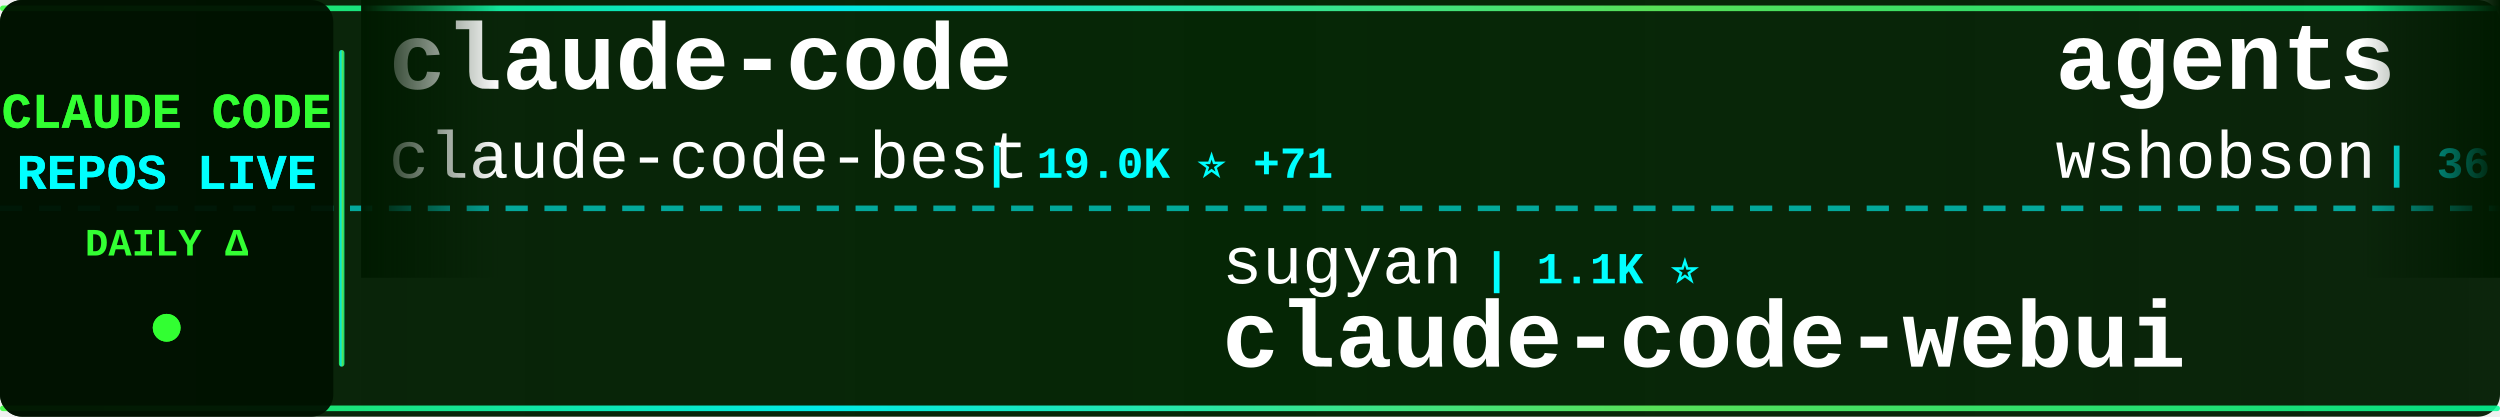
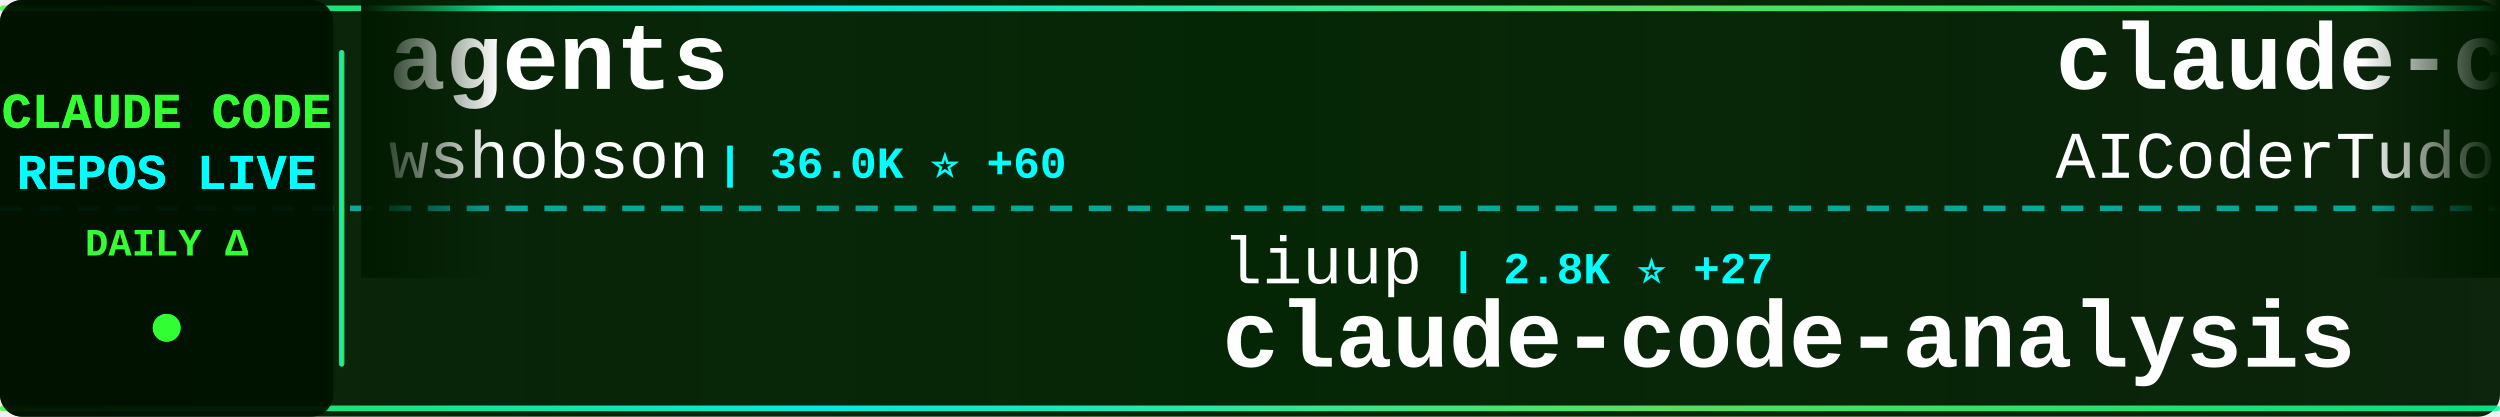
<svg xmlns="http://www.w3.org/2000/svg" width="900" height="150">
  <defs>
    <linearGradient id="tickerBg" x1="0%" y1="0%" x2="100%" y2="0%">
      <stop offset="0%" style="stop-color:#001a00;stop-opacity:0.95" />
      <stop offset="50%" style="stop-color:#002200;stop-opacity:0.98" />
      <stop offset="100%" style="stop-color:#001a00;stop-opacity:0.95" />
    </linearGradient>
    <linearGradient id="borderGrad" x1="0%" y1="0%" x2="100%" y2="0%">
      <stop offset="0%" style="stop-color:#33ff33;stop-opacity:0.85">
        <animate attributeName="stop-opacity" values="0.85;1;0.85" dur="2s" repeatCount="indefinite" />
      </stop>
      <stop offset="33%" style="stop-color:#00ffff;stop-opacity:0.9">
        <animate attributeName="stop-opacity" values="0.9;1;0.9" dur="2.2s" repeatCount="indefinite" />
      </stop>
      <stop offset="66%" style="stop-color:#66ff66;stop-opacity:0.85">
        <animate attributeName="stop-opacity" values="0.85;1;0.85" dur="1.8s" repeatCount="indefinite" />
      </stop>
      <stop offset="100%" style="stop-color:#00ff99;stop-opacity:0.85">
        <animate attributeName="stop-opacity" values="0.85;1;0.85" dur="2s" repeatCount="indefinite" />
      </stop>
    </linearGradient>
    <filter id="textGlow">
      <feGaussianBlur stdDeviation="0.1" result="coloredBlur" />
      <feMerge>
        <feMergeNode in="coloredBlur" />
        <feMergeNode in="SourceGraphic" />
      </feMerge>
    </filter>
    <filter id="metricGlow">
      <feGaussianBlur stdDeviation="0.2" result="coloredBlur" />
      <feMerge>
        <feMergeNode in="coloredBlur" />
        <feMergeNode in="SourceGraphic" />
      </feMerge>
    </filter>
    <linearGradient id="leftFade" x1="0%" y1="0%" x2="100%" y2="0%">
      <stop offset="0%" style="stop-color:#001a00;stop-opacity:1" />
      <stop offset="100%" style="stop-color:#001a00;stop-opacity:0" />
    </linearGradient>
    <linearGradient id="rightFade" x1="0%" y1="0%" x2="100%" y2="0%">
      <stop offset="0%" style="stop-color:#001a00;stop-opacity:0" />
      <stop offset="100%" style="stop-color:#001a00;stop-opacity:1" />
    </linearGradient>
  </defs>
  <rect width="900" height="150" fill="url(#tickerBg)" rx="8" />
  <rect x="0" y="2" width="900" height="2" fill="url(#borderGrad)" rx="1" />
  <rect x="0" y="146" width="900" height="2" fill="url(#borderGrad)" rx="1" />
  <line x1="0" y1="75" x2="900" y2="75" stroke="#00ffff" stroke-width="2" stroke-dasharray="8 6" opacity="0.6" />
  <rect x="0" y="0" width="120" height="150" fill="#001100" opacity="0.95" rx="8" />
  <text x="60" y="46" font-family="'Courier New', monospace" font-size="18" font-weight="bold" fill="#33ff33" text-anchor="middle" filter="url(#textGlow)">
    CLAUDE CODE
  </text>
  <text x="60" y="68" font-family="'Courier New', monospace" font-size="18" font-weight="bold" fill="#00ffff" text-anchor="middle" filter="url(#textGlow)">
    REPOS LIVE
  </text>
  <text x="60" y="92" font-family="'Courier New', monospace" font-size="14" font-weight="bold" fill="#33ff33" text-anchor="middle">
    DAILY Δ
  </text>
  <circle cx="60" cy="118" r="5" fill="#33ff33" filter="url(#metricGlow)">
    <animate attributeName="r" values="4;6;4" dur="1.5s" repeatCount="indefinite" />
    <animate attributeName="opacity" values="0.6;1;0.6" dur="1.5s" repeatCount="indefinite" />
  </circle>
  <rect x="122" y="18" width="2" height="114" fill="url(#borderGrad)" rx="1" />
  <clipPath id="tickerClip">
    <rect x="130" y="0" width="770" height="150" />
  </clipPath>
  <g clip-path="url(#tickerClip)">
    <g id="tickerItems">
      <animateTransform attributeName="transform" attributeType="XML" type="translate" from="0 0" to="-3000 0" dur="54s" repeatCount="indefinite" />
      <g transform="translate(0, 0)">
-         <text x="140" y="32" font-family="'Courier New', monospace" font-size="34" font-weight="bold" fill="#ffffff">claude-code</text>
-         <text x="140" y="64" font-family="'Courier New', monospace" font-size="24" font-weight="normal" fill="#ffffff" opacity="1.0">claude-code-best</text>
-         <text x="354" y="64" font-family="'Courier New', monospace" font-size="16" font-weight="bold" fill="#00ffff"> | 19.0K ⭐ +71</text>
+         <text x="140" y="32" font-family="'Courier New', monospace" font-size="34" font-weight="bold" fill="#ffffff">agents</text>
+         <text x="140" y="64" font-family="'Courier New', monospace" font-size="24" font-weight="normal" fill="#ffffff" opacity="1.0">wshobson</text>
+         <text x="258" y="64" font-family="'Courier New', monospace" font-size="16" font-weight="bold" fill="#00ffff"> | 36.0K ⭐ +60</text>
      </g>
      <g transform="translate(300, 0)">
-         <text x="140" y="102" font-family="'Courier New', monospace" font-size="24" font-weight="normal" fill="#ffffff" opacity="1.0">sugyan</text>
-         <text x="234" y="102" font-family="'Courier New', monospace" font-size="16" font-weight="bold" fill="#00ffff"> | 1.1K ⭐</text>
-         <text x="140" y="132" font-family="'Courier New', monospace" font-size="34" font-weight="bold" fill="#ffffff">claude-code-webui</text>
+         <text x="140" y="102" font-family="'Courier New', monospace" font-size="24" font-weight="normal" fill="#ffffff" opacity="1.0">liuup</text>
+         <text x="222" y="102" font-family="'Courier New', monospace" font-size="16" font-weight="bold" fill="#00ffff"> | 2.8K ⭐ +27</text>
+         <text x="140" y="132" font-family="'Courier New', monospace" font-size="34" font-weight="bold" fill="#ffffff">claude-code-analysis</text>
      </g>
      <g transform="translate(600, 0)">
+         <text x="140" y="32" font-family="'Courier New', monospace" font-size="34" font-weight="bold" fill="#ffffff">claude-code-tudou</text>
+         <text x="140" y="64" font-family="'Courier New', monospace" font-size="24" font-weight="normal" fill="#ffffff" opacity="1.0">AICoderTudou</text>
+         <text x="306" y="64" font-family="'Courier New', monospace" font-size="16" font-weight="bold" fill="#00ffff"> | 502 ⭐ +1</text>
+       </g>
+       <g transform="translate(900, 0)">
+         <text x="140" y="102" font-family="'Courier New', monospace" font-size="24" font-weight="normal" fill="#ffffff" opacity="1.0">Cranot</text>
+         <text x="234" y="102" font-family="'Courier New', monospace" font-size="16" font-weight="bold" fill="#00ffff"> | 2.8K ⭐ +6</text>
+         <text x="140" y="132" font-family="'Courier New', monospace" font-size="34" font-weight="bold" fill="#ffffff">claude-code-guide</text>
+       </g>
+       <g transform="translate(1200, 0)">
+         <text x="140" y="32" font-family="'Courier New', monospace" font-size="34" font-weight="bold" fill="#ffffff">pi-vs-claude-code</text>
+         <text x="140" y="64" font-family="'Courier New', monospace" font-size="24" font-weight="normal" fill="#ffffff" opacity="1.0">disler</text>
+         <text x="234" y="64" font-family="'Courier New', monospace" font-size="16" font-weight="bold" fill="#00ffff"> | 1.3K ⭐ +15</text>
+       </g>
+       <g transform="translate(1500, 0)">
+         <text x="140" y="102" font-family="'Courier New', monospace" font-size="24" font-weight="normal" fill="#ffffff" opacity="1.0">oboard</text>
+         <text x="234" y="102" font-family="'Courier New', monospace" font-size="16" font-weight="bold" fill="#00ffff"> | 3.2K ⭐ +8</text>
+         <text x="140" y="132" font-family="'Courier New', monospace" font-size="34" font-weight="bold" fill="#ffffff">claude-code-rev</text>
+       </g>
+       <g transform="translate(1800, 0)">
+         <text x="140" y="32" font-family="'Courier New', monospace" font-size="34" font-weight="bold" fill="#ffffff">claude-code-hub</text>
+         <text x="140" y="64" font-family="'Courier New', monospace" font-size="24" font-weight="normal" fill="#ffffff" opacity="1.0">ding113</text>
+         <text x="246" y="64" font-family="'Courier New', monospace" font-size="16" font-weight="bold" fill="#00ffff"> | 2.9K ⭐ +6</text>
+       </g>
+       <g transform="translate(2100, 0)">
+         <text x="140" y="102" font-family="'Courier New', monospace" font-size="24" font-weight="normal" fill="#ffffff" opacity="1.0">LING71671</text>
+         <text x="270" y="102" font-family="'Courier New', monospace" font-size="16" font-weight="bold" fill="#00ffff"> | 865 ⭐ +1</text>
+         <text x="140" y="132" font-family="'Courier New', monospace" font-size="34" font-weight="bold" fill="#ffffff">Open-ClaudeCode</text>
+       </g>
+       <g transform="translate(2400, 0)">
+         <text x="140" y="32" font-family="'Courier New', monospace" font-size="34" font-weight="bold" fill="#ffffff">claude-plugins-official</text>
+         <text x="140" y="64" font-family="'Courier New', monospace" font-size="24" font-weight="normal" fill="#ffffff" opacity="1.0">anthropics</text>
+         <text x="282" y="64" font-family="'Courier New', monospace" font-size="16" font-weight="bold" fill="#00ffff"> | 28.2K ⭐ +263</text>
+       </g>
+       <g transform="translate(2700, 0)">
+         <text x="140" y="102" font-family="'Courier New', monospace" font-size="24" font-weight="normal" fill="#ffffff" opacity="1.0">Piebald-AI</text>
+         <text x="282" y="102" font-family="'Courier New', monospace" font-size="16" font-weight="bold" fill="#00ffff"> | 10.6K ⭐ +41</text>
+         <text x="140" y="132" font-family="'Courier New', monospace" font-size="34" font-weight="bold" fill="#ffffff">claude-code-system-promp...</text>
+       </g>
+       <g transform="translate(3000, 0)">
        <text x="140" y="32" font-family="'Courier New', monospace" font-size="34" font-weight="bold" fill="#ffffff">agents</text>
        <text x="140" y="64" font-family="'Courier New', monospace" font-size="24" font-weight="normal" fill="#ffffff" opacity="1.0">wshobson</text>
-         <text x="258" y="64" font-family="'Courier New', monospace" font-size="16" font-weight="bold" fill="#00ffff"> | 36.0K ⭐ +62</text>
-       </g>
-       <g transform="translate(900, 0)">
-         <text x="140" y="102" font-family="'Courier New', monospace" font-size="24" font-weight="normal" fill="#ffffff" opacity="1.0">mehmoodosman</text>
-         <text x="306" y="102" font-family="'Courier New', monospace" font-size="16" font-weight="bold" fill="#00ffff"> | 168 ⭐</text>
-         <text x="140" y="132" font-family="'Courier New', monospace" font-size="34" font-weight="bold" fill="#ffffff">claude-code</text>
-       </g>
-       <g transform="translate(1200, 0)">
-         <text x="140" y="32" font-family="'Courier New', monospace" font-size="34" font-weight="bold" fill="#ffffff">antigravity-awesome-skil...</text>
-         <text x="140" y="64" font-family="'Courier New', monospace" font-size="24" font-weight="normal" fill="#ffffff" opacity="1.0">sickn33</text>
-         <text x="246" y="64" font-family="'Courier New', monospace" font-size="16" font-weight="bold" fill="#00ffff"> | 38.9K ⭐ +136</text>
-       </g>
-       <g transform="translate(1500, 0)">
-         <text x="140" y="102" font-family="'Courier New', monospace" font-size="24" font-weight="normal" fill="#ffffff" opacity="1.0">luongnv89</text>
-         <text x="270" y="102" font-family="'Courier New', monospace" font-size="16" font-weight="bold" fill="#00ffff"> | 34.3K ⭐ +96</text>
-         <text x="140" y="132" font-family="'Courier New', monospace" font-size="34" font-weight="bold" fill="#ffffff">claude-howto</text>
-       </g>
-       <g transform="translate(1800, 0)">
-         <text x="140" y="32" font-family="'Courier New', monospace" font-size="34" font-weight="bold" fill="#ffffff">claude-code-harness</text>
-         <text x="140" y="64" font-family="'Courier New', monospace" font-size="24" font-weight="normal" fill="#ffffff" opacity="1.0">Chachamaru127</text>
-         <text x="318" y="64" font-family="'Courier New', monospace" font-size="16" font-weight="bold" fill="#00ffff"> | 1.7K ⭐ +119</text>
-       </g>
-       <g transform="translate(2100, 0)">
-         <text x="140" y="102" font-family="'Courier New', monospace" font-size="24" font-weight="normal" fill="#ffffff" opacity="1.0">jeremylongshore</text>
-         <text x="342" y="102" font-family="'Courier New', monospace" font-size="16" font-weight="bold" fill="#00ffff"> | 2.2K ⭐ +4</text>
-         <text x="140" y="132" font-family="'Courier New', monospace" font-size="34" font-weight="bold" fill="#ffffff">claude-code-plugins-plus...</text>
-       </g>
-       <g transform="translate(2400, 0)">
-         <text x="140" y="32" font-family="'Courier New', monospace" font-size="34" font-weight="bold" fill="#ffffff">skills</text>
-         <text x="140" y="64" font-family="'Courier New', monospace" font-size="24" font-weight="normal" fill="#ffffff" opacity="1.0">anthropics</text>
-         <text x="282" y="64" font-family="'Courier New', monospace" font-size="16" font-weight="bold" fill="#00ffff"> | 141.6K ⭐ +656</text>
-       </g>
-       <g transform="translate(2700, 0)">
-         <text x="140" y="102" font-family="'Courier New', monospace" font-size="24" font-weight="normal" fill="#ffffff" opacity="1.0">hangsman</text>
-         <text x="258" y="102" font-family="'Courier New', monospace" font-size="16" font-weight="bold" fill="#00ffff"> | 782 ⭐ +1</text>
-         <text x="140" y="132" font-family="'Courier New', monospace" font-size="34" font-weight="bold" fill="#ffffff">claude-code-source</text>
-       </g>
-       <g transform="translate(3000, 0)">
-         <text x="140" y="32" font-family="'Courier New', monospace" font-size="34" font-weight="bold" fill="#ffffff">claude-code</text>
-         <text x="140" y="64" font-family="'Courier New', monospace" font-size="24" font-weight="normal" fill="#ffffff" opacity="1.0">claude-code-best</text>
-         <text x="354" y="64" font-family="'Courier New', monospace" font-size="16" font-weight="bold" fill="#00ffff"> | 19.0K ⭐ +71</text>
+         <text x="258" y="64" font-family="'Courier New', monospace" font-size="16" font-weight="bold" fill="#00ffff"> | 36.0K ⭐ +60</text>
      </g>
      <g transform="translate(3300, 0)">
-         <text x="140" y="102" font-family="'Courier New', monospace" font-size="24" font-weight="normal" fill="#ffffff" opacity="1.0">sugyan</text>
-         <text x="234" y="102" font-family="'Courier New', monospace" font-size="16" font-weight="bold" fill="#00ffff"> | 1.1K ⭐</text>
-         <text x="140" y="132" font-family="'Courier New', monospace" font-size="34" font-weight="bold" fill="#ffffff">claude-code-webui</text>
+         <text x="140" y="102" font-family="'Courier New', monospace" font-size="24" font-weight="normal" fill="#ffffff" opacity="1.0">liuup</text>
+         <text x="222" y="102" font-family="'Courier New', monospace" font-size="16" font-weight="bold" fill="#00ffff"> | 2.8K ⭐ +27</text>
+         <text x="140" y="132" font-family="'Courier New', monospace" font-size="34" font-weight="bold" fill="#ffffff">claude-code-analysis</text>
      </g>
      <g transform="translate(3600, 0)">
-         <text x="140" y="32" font-family="'Courier New', monospace" font-size="34" font-weight="bold" fill="#ffffff">agents</text>
-         <text x="140" y="64" font-family="'Courier New', monospace" font-size="24" font-weight="normal" fill="#ffffff" opacity="1.0">wshobson</text>
-         <text x="258" y="64" font-family="'Courier New', monospace" font-size="16" font-weight="bold" fill="#00ffff"> | 36.0K ⭐ +62</text>
+         <text x="140" y="32" font-family="'Courier New', monospace" font-size="34" font-weight="bold" fill="#ffffff">claude-code-tudou</text>
+         <text x="140" y="64" font-family="'Courier New', monospace" font-size="24" font-weight="normal" fill="#ffffff" opacity="1.0">AICoderTudou</text>
+         <text x="306" y="64" font-family="'Courier New', monospace" font-size="16" font-weight="bold" fill="#00ffff"> | 502 ⭐ +1</text>
      </g>
      <g transform="translate(3900, 0)">
-         <text x="140" y="102" font-family="'Courier New', monospace" font-size="24" font-weight="normal" fill="#ffffff" opacity="1.0">mehmoodosman</text>
-         <text x="306" y="102" font-family="'Courier New', monospace" font-size="16" font-weight="bold" fill="#00ffff"> | 168 ⭐</text>
-         <text x="140" y="132" font-family="'Courier New', monospace" font-size="34" font-weight="bold" fill="#ffffff">claude-code</text>
+         <text x="140" y="102" font-family="'Courier New', monospace" font-size="24" font-weight="normal" fill="#ffffff" opacity="1.0">Cranot</text>
+         <text x="234" y="102" font-family="'Courier New', monospace" font-size="16" font-weight="bold" fill="#00ffff"> | 2.8K ⭐ +6</text>
+         <text x="140" y="132" font-family="'Courier New', monospace" font-size="34" font-weight="bold" fill="#ffffff">claude-code-guide</text>
      </g>
    </g>
  </g>
  <rect x="130" y="0" width="50" height="100" fill="url(#leftFade)" />
  <rect x="850" y="0" width="50" height="100" fill="url(#rightFade)" />
</svg>
